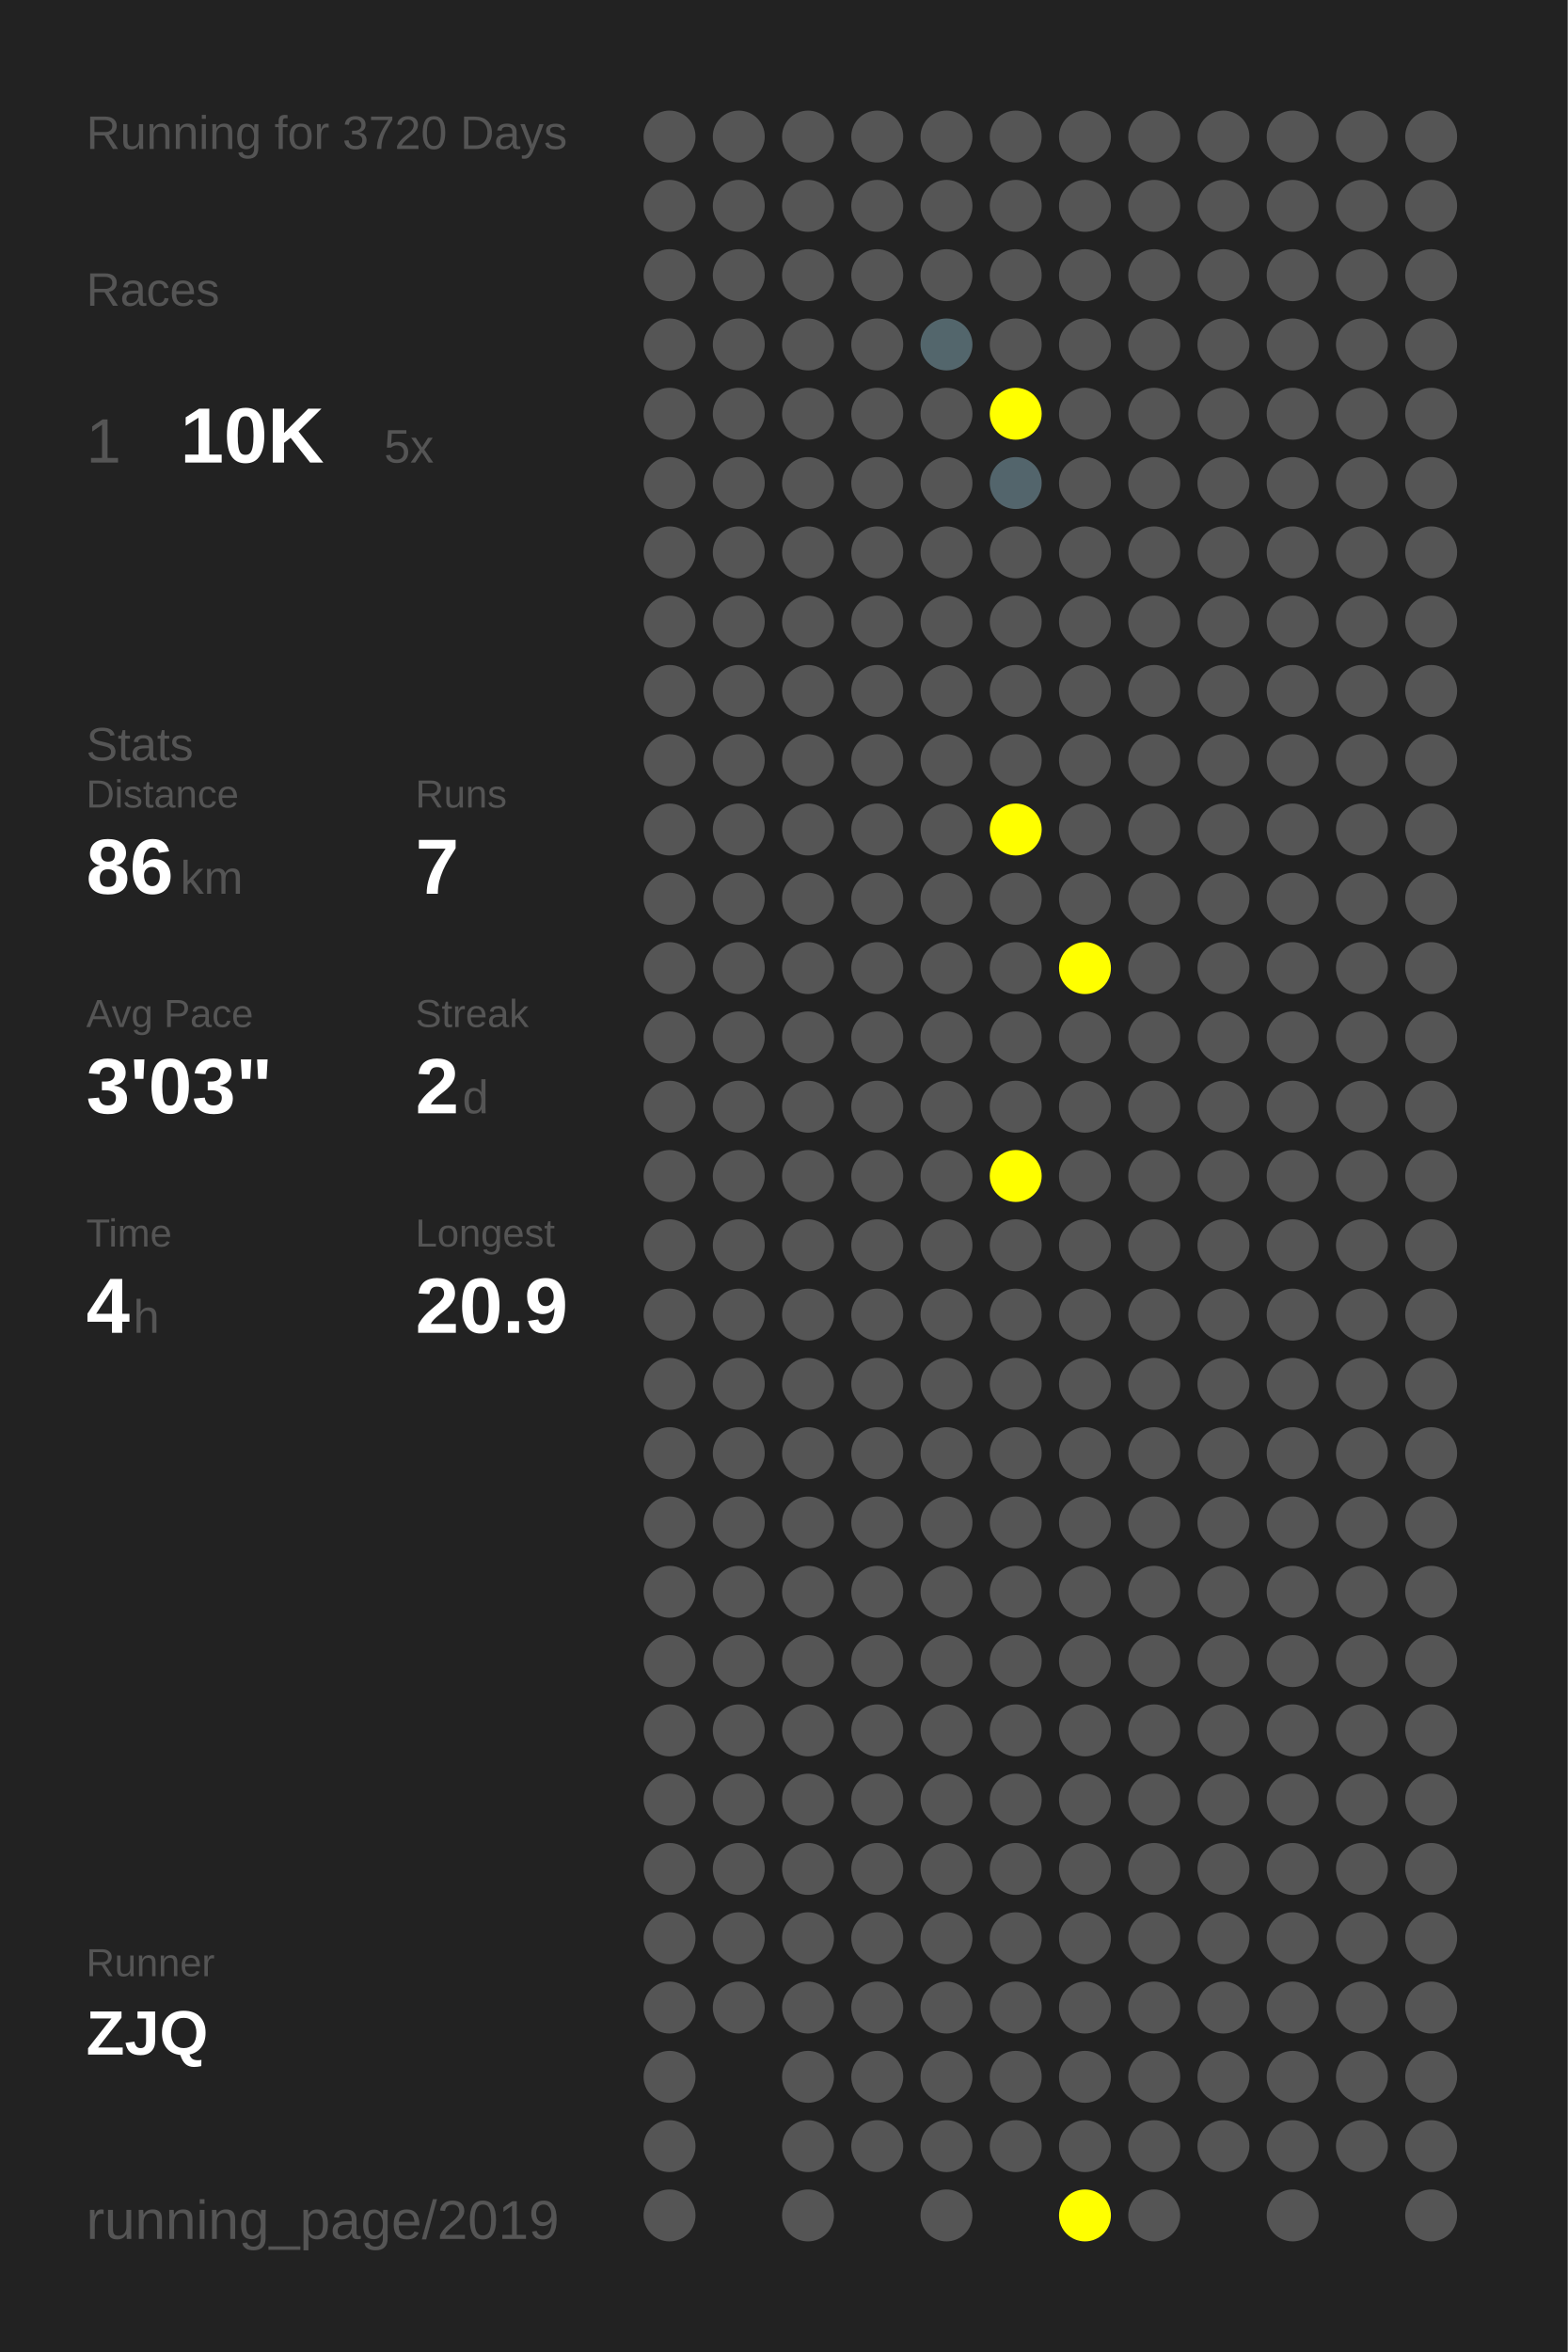
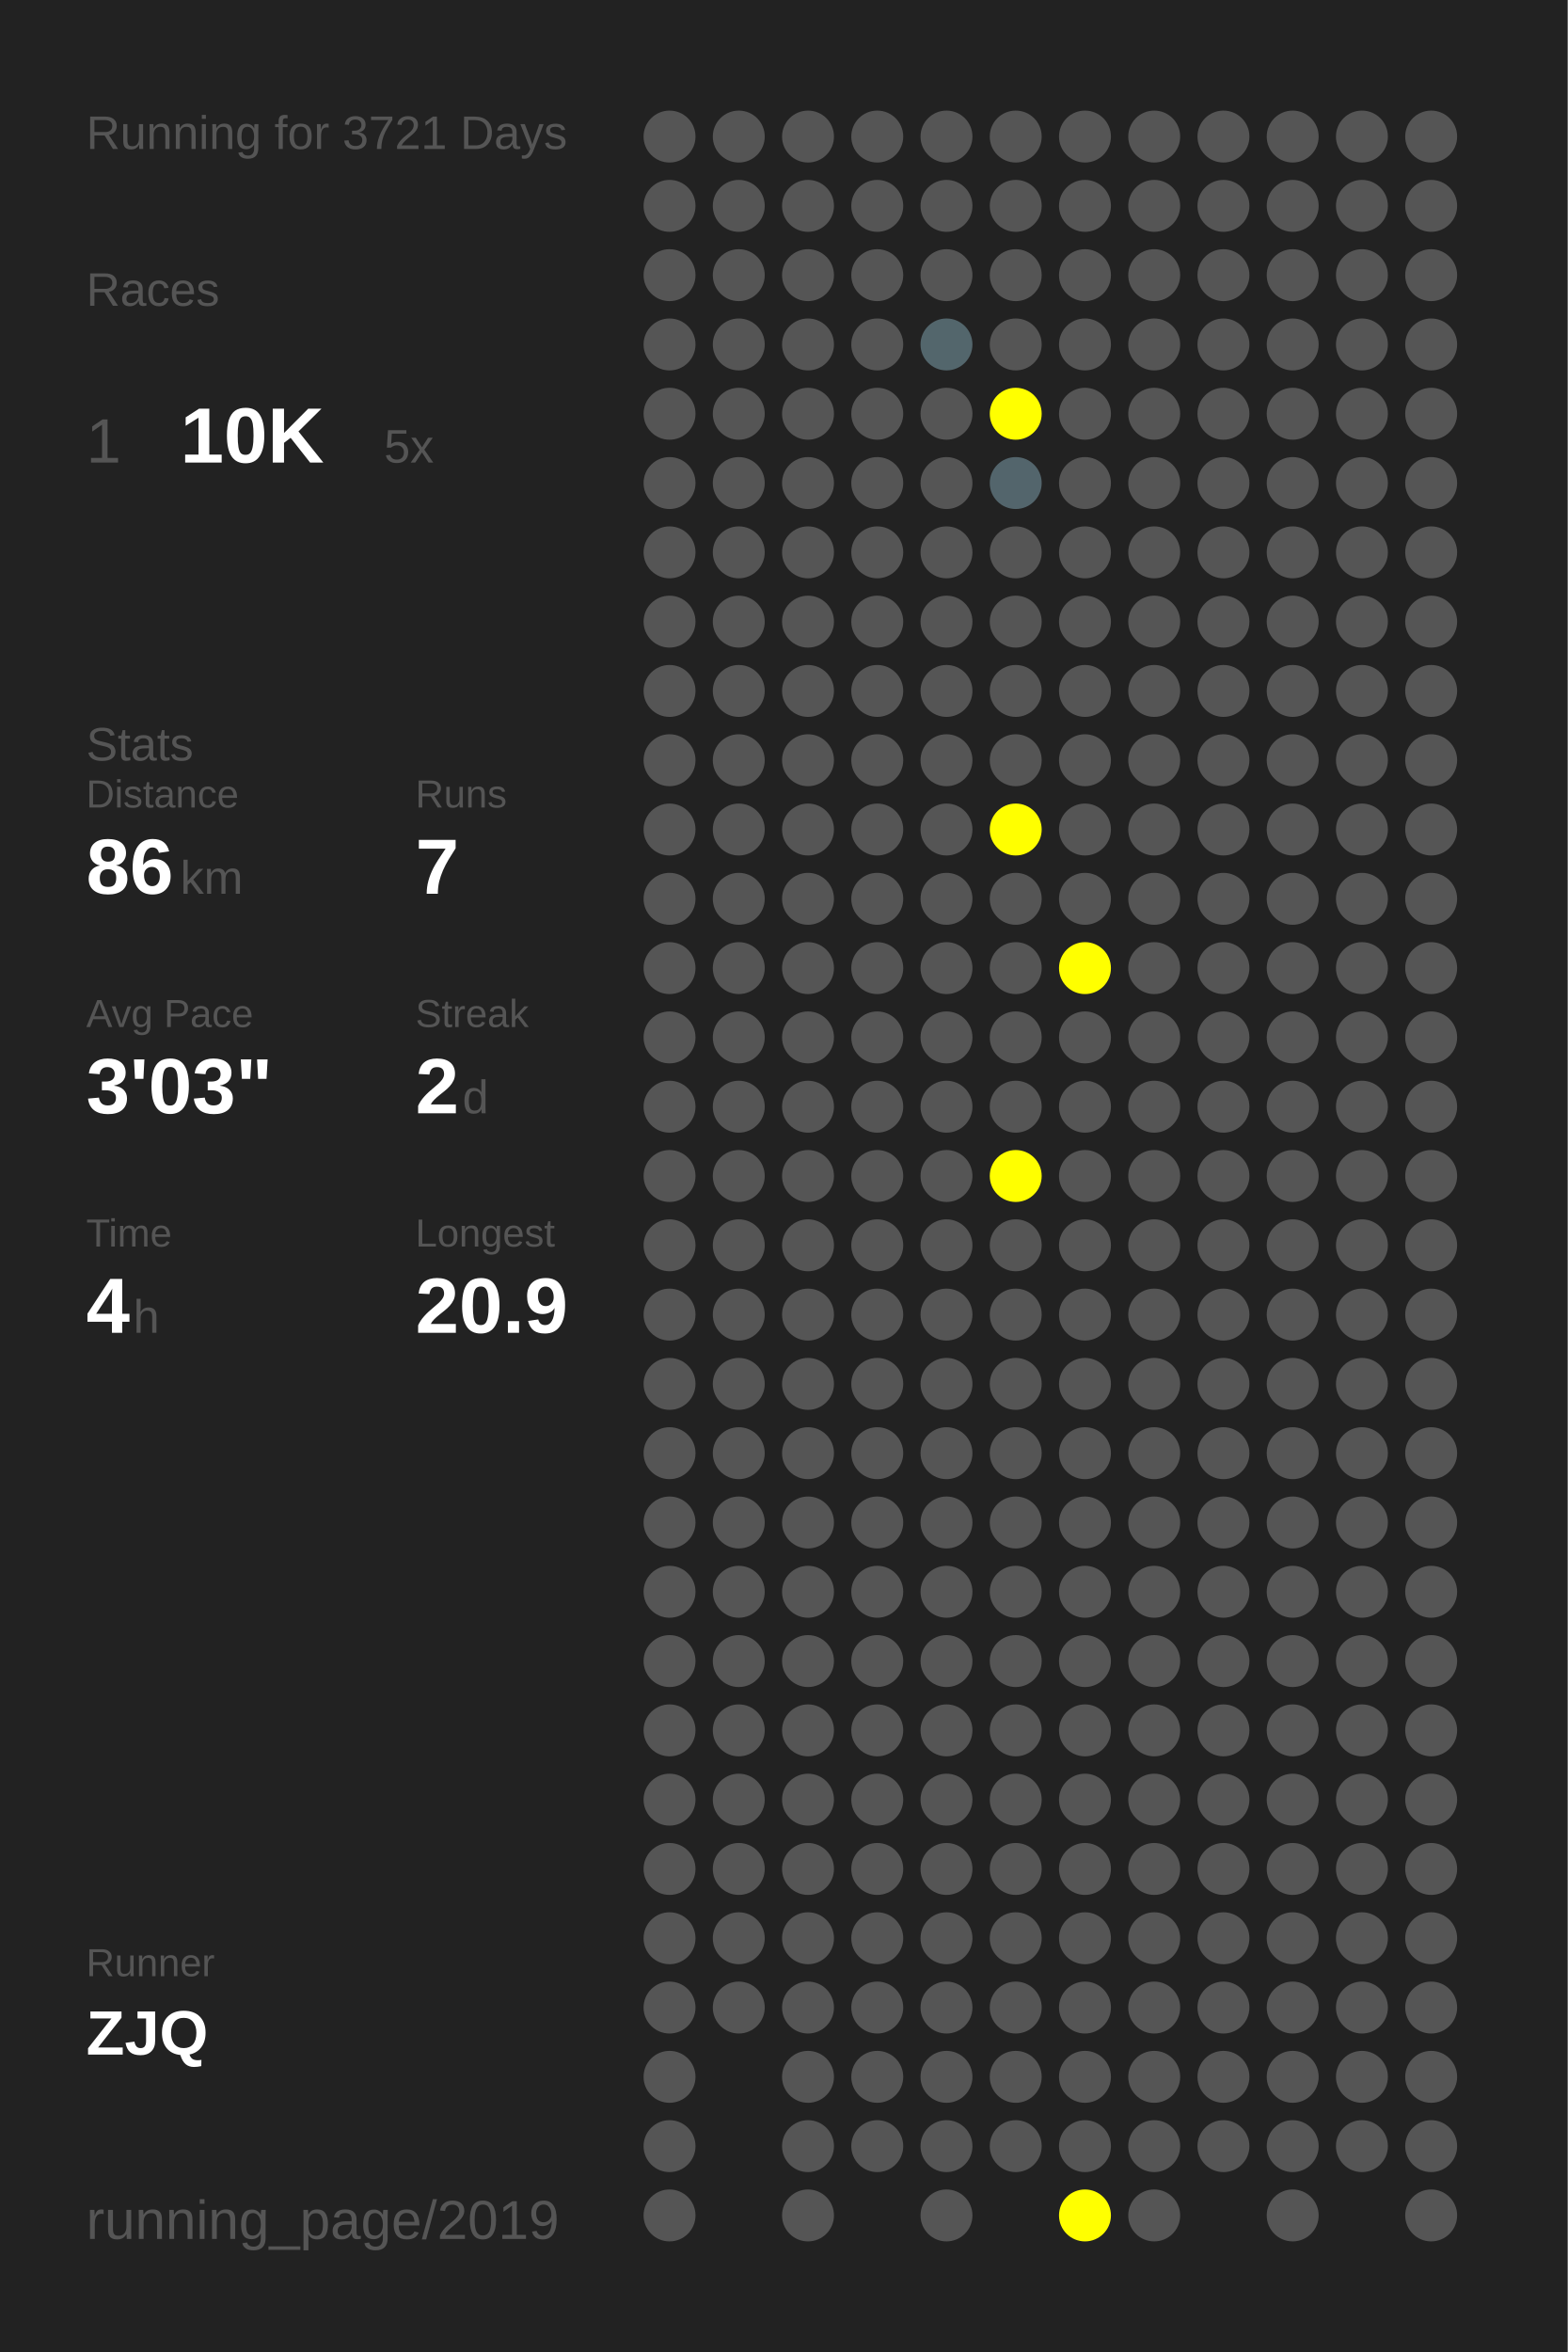
<svg xmlns="http://www.w3.org/2000/svg" baseProfile="full" height="300mm" version="1.1" viewBox="0,0,200,300" width="200mm">
  <defs />
  <rect fill="#222222" height="300" width="200" x="0" y="0" />
-   <text fill="#555555" style="font-size:6px; font-family:Arial;" x="11" y="19">Running for 3720 Days</text>
+   <text fill="#555555" style="font-size:6px; font-family:Arial;" x="11" y="19">Running for 3721 Days</text>
  <text fill="#555555" style="font-size:6px; font-family:Arial;" x="11" y="39">Races</text>
  <text fill="#555555" style="font-size:8px; font-family:Arial;" x="11" y="59">1</text>
  <text fill="#FFFFFF" style="font-size:10px; font-family:Arial; font-weight:bold;" x="23" y="59">10K</text>
  <text fill="#555555" style="font-size:6px; font-family:Arial;" x="49" y="59">5x</text>
  <text fill="#555555" style="font-size:6px; font-family:Arial;" x="11" y="97">Stats</text>
  <text fill="#555555" style="font-size:5px; font-family:Arial;" x="11" y="103">Distance</text>
  <text fill="#FFFFFF" style="font-size:10px; font-family:Arial; font-weight:bold;" x="11" y="114">86</text>
  <text fill="#555555" style="font-size:6px; font-family:Arial;" x="23" y="114">km</text>
  <text fill="#555555" style="font-size:5px; font-family:Arial;" x="53" y="103">Runs</text>
  <text fill="#FFFFFF" style="font-size:10px; font-family:Arial; font-weight:bold;" x="53" y="114">7</text>
  <text fill="#555555" style="font-size:5px; font-family:Arial;" x="11" y="131">Avg Pace</text>
  <text fill="#FFFFFF" style="font-size:10px; font-family:Arial; font-weight:bold;" x="11" y="142">3'03"</text>
  <text fill="#555555" style="font-size:5px; font-family:Arial;" x="53" y="131">Streak</text>
  <text fill="#FFFFFF" style="font-size:10px; font-family:Arial; font-weight:bold;" x="53" y="142">2</text>
  <text fill="#555555" style="font-size:6px; font-family:Arial;" x="59" y="142">d</text>
  <text fill="#555555" style="font-size:5px; font-family:Arial;" x="11" y="159">Time</text>
  <text fill="#FFFFFF" style="font-size:10px; font-family:Arial; font-weight:bold;" x="11" y="170">4</text>
  <text fill="#555555" style="font-size:6px; font-family:Arial;" x="17" y="170">h</text>
  <text fill="#555555" style="font-size:5px; font-family:Arial;" x="53" y="159">Longest</text>
  <text fill="#FFFFFF" style="font-size:10px; font-family:Arial; font-weight:bold;" x="53" y="170">20.9</text>
  <text fill="#555555" style="font-size:5px; font-family:Arial;" x="11" y="252.065">Runner</text>
  <text fill="#FFFFFF" style="font-size:8px; font-family:Arial; font-weight:bold;" x="11" y="262.065">ZJQ</text>
  <text fill="#555555" style="font-size:7px; font-family:Arial;" x="11" y="285.581">running_page/2019</text>
  <circle cx="85.417" cy="17.419" fill="#555555" r="3.312" />
  <circle cx="85.417" cy="26.258" fill="#555555" r="3.312" />
  <circle cx="85.417" cy="35.097" fill="#555555" r="3.312" />
  <circle cx="85.417" cy="43.935" fill="#555555" r="3.312" />
  <circle cx="85.417" cy="52.774" fill="#555555" r="3.312" />
  <circle cx="85.417" cy="61.613" fill="#555555" r="3.312" />
  <circle cx="85.417" cy="70.452" fill="#555555" r="3.312" />
  <circle cx="85.417" cy="79.29" fill="#555555" r="3.312" />
  <circle cx="85.417" cy="88.129" fill="#555555" r="3.312" />
  <circle cx="85.417" cy="96.968" fill="#555555" r="3.312" />
  <circle cx="85.417" cy="105.806" fill="#555555" r="3.312" />
  <circle cx="85.417" cy="114.645" fill="#555555" r="3.312" />
  <circle cx="85.417" cy="123.484" fill="#555555" r="3.312" />
  <circle cx="85.417" cy="132.323" fill="#555555" r="3.312" />
  <circle cx="85.417" cy="141.161" fill="#555555" r="3.312" />
  <circle cx="85.417" cy="150" fill="#555555" r="3.312" />
  <circle cx="85.417" cy="158.839" fill="#555555" r="3.312" />
  <circle cx="85.417" cy="167.677" fill="#555555" r="3.312" />
  <circle cx="85.417" cy="176.516" fill="#555555" r="3.312" />
  <circle cx="85.417" cy="185.355" fill="#555555" r="3.312" />
  <circle cx="85.417" cy="194.194" fill="#555555" r="3.312" />
  <circle cx="85.417" cy="203.032" fill="#555555" r="3.312" />
  <circle cx="85.417" cy="211.871" fill="#555555" r="3.312" />
  <circle cx="85.417" cy="220.71" fill="#555555" r="3.312" />
  <circle cx="85.417" cy="229.548" fill="#555555" r="3.312" />
  <circle cx="85.417" cy="238.387" fill="#555555" r="3.312" />
  <circle cx="85.417" cy="247.226" fill="#555555" r="3.312" />
  <circle cx="85.417" cy="256.065" fill="#555555" r="3.312" />
  <circle cx="85.417" cy="264.903" fill="#555555" r="3.312" />
  <circle cx="85.417" cy="273.742" fill="#555555" r="3.312" />
  <circle cx="85.417" cy="282.581" fill="#555555" r="3.312" />
  <circle cx="94.25" cy="17.419" fill="#555555" r="3.312" />
  <circle cx="94.25" cy="26.258" fill="#555555" r="3.312" />
  <circle cx="94.25" cy="35.097" fill="#555555" r="3.312" />
  <circle cx="94.25" cy="43.935" fill="#555555" r="3.312" />
  <circle cx="94.25" cy="52.774" fill="#555555" r="3.312" />
  <circle cx="94.25" cy="61.613" fill="#555555" r="3.312" />
  <circle cx="94.25" cy="70.452" fill="#555555" r="3.312" />
  <circle cx="94.25" cy="79.29" fill="#555555" r="3.312" />
  <circle cx="94.25" cy="88.129" fill="#555555" r="3.312" />
  <circle cx="94.25" cy="96.968" fill="#555555" r="3.312" />
  <circle cx="94.25" cy="105.806" fill="#555555" r="3.312" />
  <circle cx="94.25" cy="114.645" fill="#555555" r="3.312" />
  <circle cx="94.25" cy="123.484" fill="#555555" r="3.312" />
  <circle cx="94.25" cy="132.323" fill="#555555" r="3.312" />
  <circle cx="94.25" cy="141.161" fill="#555555" r="3.312" />
  <circle cx="94.25" cy="150" fill="#555555" r="3.312" />
  <circle cx="94.25" cy="158.839" fill="#555555" r="3.312" />
  <circle cx="94.25" cy="167.677" fill="#555555" r="3.312" />
  <circle cx="94.25" cy="176.516" fill="#555555" r="3.312" />
  <circle cx="94.25" cy="185.355" fill="#555555" r="3.312" />
  <circle cx="94.25" cy="194.194" fill="#555555" r="3.312" />
  <circle cx="94.25" cy="203.032" fill="#555555" r="3.312" />
  <circle cx="94.25" cy="211.871" fill="#555555" r="3.312" />
  <circle cx="94.25" cy="220.71" fill="#555555" r="3.312" />
  <circle cx="94.25" cy="229.548" fill="#555555" r="3.312" />
  <circle cx="94.25" cy="238.387" fill="#555555" r="3.312" />
  <circle cx="94.25" cy="247.226" fill="#555555" r="3.312" />
  <circle cx="94.25" cy="256.065" fill="#555555" r="3.312" />
  <circle cx="103.083" cy="17.419" fill="#555555" r="3.312" />
  <circle cx="103.083" cy="26.258" fill="#555555" r="3.312" />
  <circle cx="103.083" cy="35.097" fill="#555555" r="3.312" />
  <circle cx="103.083" cy="43.935" fill="#555555" r="3.312" />
  <circle cx="103.083" cy="52.774" fill="#555555" r="3.312" />
  <circle cx="103.083" cy="61.613" fill="#555555" r="3.312" />
  <circle cx="103.083" cy="70.452" fill="#555555" r="3.312" />
  <circle cx="103.083" cy="79.29" fill="#555555" r="3.312" />
  <circle cx="103.083" cy="88.129" fill="#555555" r="3.312" />
  <circle cx="103.083" cy="96.968" fill="#555555" r="3.312" />
  <circle cx="103.083" cy="105.806" fill="#555555" r="3.312" />
  <circle cx="103.083" cy="114.645" fill="#555555" r="3.312" />
  <circle cx="103.083" cy="123.484" fill="#555555" r="3.312" />
  <circle cx="103.083" cy="132.323" fill="#555555" r="3.312" />
  <circle cx="103.083" cy="141.161" fill="#555555" r="3.312" />
  <circle cx="103.083" cy="150" fill="#555555" r="3.312" />
  <circle cx="103.083" cy="158.839" fill="#555555" r="3.312" />
  <circle cx="103.083" cy="167.677" fill="#555555" r="3.312" />
  <circle cx="103.083" cy="176.516" fill="#555555" r="3.312" />
  <circle cx="103.083" cy="185.355" fill="#555555" r="3.312" />
  <circle cx="103.083" cy="194.194" fill="#555555" r="3.312" />
  <circle cx="103.083" cy="203.032" fill="#555555" r="3.312" />
  <circle cx="103.083" cy="211.871" fill="#555555" r="3.312" />
  <circle cx="103.083" cy="220.71" fill="#555555" r="3.312" />
  <circle cx="103.083" cy="229.548" fill="#555555" r="3.312" />
  <circle cx="103.083" cy="238.387" fill="#555555" r="3.312" />
  <circle cx="103.083" cy="247.226" fill="#555555" r="3.312" />
  <circle cx="103.083" cy="256.065" fill="#555555" r="3.312" />
  <circle cx="103.083" cy="264.903" fill="#555555" r="3.312" />
  <circle cx="103.083" cy="273.742" fill="#555555" r="3.312" />
  <circle cx="103.083" cy="282.581" fill="#555555" r="3.312" />
  <circle cx="111.917" cy="17.419" fill="#555555" r="3.312" />
  <circle cx="111.917" cy="26.258" fill="#555555" r="3.312" />
  <circle cx="111.917" cy="35.097" fill="#555555" r="3.312" />
  <circle cx="111.917" cy="43.935" fill="#555555" r="3.312" />
  <circle cx="111.917" cy="52.774" fill="#555555" r="3.312" />
  <circle cx="111.917" cy="61.613" fill="#555555" r="3.312" />
  <circle cx="111.917" cy="70.452" fill="#555555" r="3.312" />
  <circle cx="111.917" cy="79.29" fill="#555555" r="3.312" />
  <circle cx="111.917" cy="88.129" fill="#555555" r="3.312" />
  <circle cx="111.917" cy="96.968" fill="#555555" r="3.312" />
  <circle cx="111.917" cy="105.806" fill="#555555" r="3.312" />
  <circle cx="111.917" cy="114.645" fill="#555555" r="3.312" />
  <circle cx="111.917" cy="123.484" fill="#555555" r="3.312" />
  <circle cx="111.917" cy="132.323" fill="#555555" r="3.312" />
  <circle cx="111.917" cy="141.161" fill="#555555" r="3.312" />
  <circle cx="111.917" cy="150" fill="#555555" r="3.312" />
  <circle cx="111.917" cy="158.839" fill="#555555" r="3.312" />
  <circle cx="111.917" cy="167.677" fill="#555555" r="3.312" />
  <circle cx="111.917" cy="176.516" fill="#555555" r="3.312" />
  <circle cx="111.917" cy="185.355" fill="#555555" r="3.312" />
  <circle cx="111.917" cy="194.194" fill="#555555" r="3.312" />
  <circle cx="111.917" cy="203.032" fill="#555555" r="3.312" />
  <circle cx="111.917" cy="211.871" fill="#555555" r="3.312" />
  <circle cx="111.917" cy="220.71" fill="#555555" r="3.312" />
  <circle cx="111.917" cy="229.548" fill="#555555" r="3.312" />
  <circle cx="111.917" cy="238.387" fill="#555555" r="3.312" />
  <circle cx="111.917" cy="247.226" fill="#555555" r="3.312" />
  <circle cx="111.917" cy="256.065" fill="#555555" r="3.312" />
  <circle cx="111.917" cy="264.903" fill="#555555" r="3.312" />
  <circle cx="111.917" cy="273.742" fill="#555555" r="3.312" />
  <circle cx="120.75" cy="17.419" fill="#555555" r="3.312" />
  <circle cx="120.75" cy="26.258" fill="#555555" r="3.312" />
  <circle cx="120.75" cy="35.097" fill="#555555" r="3.312" />
  <circle cx="120.75" cy="43.935" fill="#53666c" r="3.312" />
  <circle cx="120.75" cy="52.774" fill="#555555" r="3.312" />
  <circle cx="120.75" cy="61.613" fill="#555555" r="3.312" />
  <circle cx="120.75" cy="70.452" fill="#555555" r="3.312" />
  <circle cx="120.75" cy="79.29" fill="#555555" r="3.312" />
  <circle cx="120.75" cy="88.129" fill="#555555" r="3.312" />
  <circle cx="120.75" cy="96.968" fill="#555555" r="3.312" />
  <circle cx="120.75" cy="105.806" fill="#555555" r="3.312" />
  <circle cx="120.75" cy="114.645" fill="#555555" r="3.312" />
  <circle cx="120.75" cy="123.484" fill="#555555" r="3.312" />
  <circle cx="120.75" cy="132.323" fill="#555555" r="3.312" />
  <circle cx="120.75" cy="141.161" fill="#555555" r="3.312" />
  <circle cx="120.75" cy="150" fill="#555555" r="3.312" />
  <circle cx="120.75" cy="158.839" fill="#555555" r="3.312" />
  <circle cx="120.75" cy="167.677" fill="#555555" r="3.312" />
  <circle cx="120.75" cy="176.516" fill="#555555" r="3.312" />
  <circle cx="120.75" cy="185.355" fill="#555555" r="3.312" />
  <circle cx="120.75" cy="194.194" fill="#555555" r="3.312" />
  <circle cx="120.75" cy="203.032" fill="#555555" r="3.312" />
  <circle cx="120.75" cy="211.871" fill="#555555" r="3.312" />
  <circle cx="120.75" cy="220.71" fill="#555555" r="3.312" />
  <circle cx="120.75" cy="229.548" fill="#555555" r="3.312" />
  <circle cx="120.75" cy="238.387" fill="#555555" r="3.312" />
  <circle cx="120.75" cy="247.226" fill="#555555" r="3.312" />
  <circle cx="120.75" cy="256.065" fill="#555555" r="3.312" />
  <circle cx="120.75" cy="264.903" fill="#555555" r="3.312" />
  <circle cx="120.75" cy="273.742" fill="#555555" r="3.312" />
  <circle cx="120.75" cy="282.581" fill="#555555" r="3.312" />
  <circle cx="129.583" cy="17.419" fill="#555555" r="3.312" />
  <circle cx="129.583" cy="26.258" fill="#555555" r="3.312" />
  <circle cx="129.583" cy="35.097" fill="#555555" r="3.312" />
  <circle cx="129.583" cy="43.935" fill="#555555" r="3.312" />
  <circle cx="129.583" cy="52.774" fill="#FFFF00" r="3.312" />
  <circle cx="129.583" cy="61.613" fill="#53656c" r="3.312" />
  <circle cx="129.583" cy="70.452" fill="#555555" r="3.312" />
  <circle cx="129.583" cy="79.29" fill="#555555" r="3.312" />
  <circle cx="129.583" cy="88.129" fill="#555555" r="3.312" />
  <circle cx="129.583" cy="96.968" fill="#555555" r="3.312" />
  <circle cx="129.583" cy="105.806" fill="#FFFF00" r="3.312" />
  <circle cx="129.583" cy="114.645" fill="#555555" r="3.312" />
  <circle cx="129.583" cy="123.484" fill="#555555" r="3.312" />
  <circle cx="129.583" cy="132.323" fill="#555555" r="3.312" />
  <circle cx="129.583" cy="141.161" fill="#555555" r="3.312" />
  <circle cx="129.583" cy="150" fill="#FFFF00" r="3.312" />
  <circle cx="129.583" cy="158.839" fill="#555555" r="3.312" />
  <circle cx="129.583" cy="167.677" fill="#555555" r="3.312" />
  <circle cx="129.583" cy="176.516" fill="#555555" r="3.312" />
  <circle cx="129.583" cy="185.355" fill="#555555" r="3.312" />
  <circle cx="129.583" cy="194.194" fill="#555555" r="3.312" />
  <circle cx="129.583" cy="203.032" fill="#555555" r="3.312" />
  <circle cx="129.583" cy="211.871" fill="#555555" r="3.312" />
  <circle cx="129.583" cy="220.71" fill="#555555" r="3.312" />
  <circle cx="129.583" cy="229.548" fill="#555555" r="3.312" />
  <circle cx="129.583" cy="238.387" fill="#555555" r="3.312" />
  <circle cx="129.583" cy="247.226" fill="#555555" r="3.312" />
  <circle cx="129.583" cy="256.065" fill="#555555" r="3.312" />
  <circle cx="129.583" cy="264.903" fill="#555555" r="3.312" />
  <circle cx="129.583" cy="273.742" fill="#555555" r="3.312" />
  <circle cx="138.417" cy="17.419" fill="#555555" r="3.312" />
  <circle cx="138.417" cy="26.258" fill="#555555" r="3.312" />
  <circle cx="138.417" cy="35.097" fill="#555555" r="3.312" />
  <circle cx="138.417" cy="43.935" fill="#555555" r="3.312" />
  <circle cx="138.417" cy="52.774" fill="#555555" r="3.312" />
  <circle cx="138.417" cy="61.613" fill="#555555" r="3.312" />
  <circle cx="138.417" cy="70.452" fill="#555555" r="3.312" />
  <circle cx="138.417" cy="79.29" fill="#555555" r="3.312" />
  <circle cx="138.417" cy="88.129" fill="#555555" r="3.312" />
  <circle cx="138.417" cy="96.968" fill="#555555" r="3.312" />
  <circle cx="138.417" cy="105.806" fill="#555555" r="3.312" />
  <circle cx="138.417" cy="114.645" fill="#555555" r="3.312" />
  <circle cx="138.417" cy="123.484" fill="#FFFF00" r="3.312" />
  <circle cx="138.417" cy="132.323" fill="#555555" r="3.312" />
  <circle cx="138.417" cy="141.161" fill="#555555" r="3.312" />
  <circle cx="138.417" cy="150" fill="#555555" r="3.312" />
  <circle cx="138.417" cy="158.839" fill="#555555" r="3.312" />
  <circle cx="138.417" cy="167.677" fill="#555555" r="3.312" />
  <circle cx="138.417" cy="176.516" fill="#555555" r="3.312" />
  <circle cx="138.417" cy="185.355" fill="#555555" r="3.312" />
  <circle cx="138.417" cy="194.194" fill="#555555" r="3.312" />
  <circle cx="138.417" cy="203.032" fill="#555555" r="3.312" />
  <circle cx="138.417" cy="211.871" fill="#555555" r="3.312" />
  <circle cx="138.417" cy="220.71" fill="#555555" r="3.312" />
  <circle cx="138.417" cy="229.548" fill="#555555" r="3.312" />
  <circle cx="138.417" cy="238.387" fill="#555555" r="3.312" />
  <circle cx="138.417" cy="247.226" fill="#555555" r="3.312" />
  <circle cx="138.417" cy="256.065" fill="#555555" r="3.312" />
  <circle cx="138.417" cy="264.903" fill="#555555" r="3.312" />
  <circle cx="138.417" cy="273.742" fill="#555555" r="3.312" />
  <circle cx="138.417" cy="282.581" fill="#FFFF00" r="3.312" />
  <circle cx="147.25" cy="17.419" fill="#555555" r="3.312" />
  <circle cx="147.25" cy="26.258" fill="#555555" r="3.312" />
  <circle cx="147.25" cy="35.097" fill="#555555" r="3.312" />
  <circle cx="147.25" cy="43.935" fill="#555555" r="3.312" />
  <circle cx="147.25" cy="52.774" fill="#555555" r="3.312" />
  <circle cx="147.25" cy="61.613" fill="#555555" r="3.312" />
  <circle cx="147.25" cy="70.452" fill="#555555" r="3.312" />
  <circle cx="147.25" cy="79.29" fill="#555555" r="3.312" />
  <circle cx="147.25" cy="88.129" fill="#555555" r="3.312" />
  <circle cx="147.25" cy="96.968" fill="#555555" r="3.312" />
  <circle cx="147.25" cy="105.806" fill="#555555" r="3.312" />
  <circle cx="147.25" cy="114.645" fill="#555555" r="3.312" />
  <circle cx="147.25" cy="123.484" fill="#555555" r="3.312" />
  <circle cx="147.25" cy="132.323" fill="#555555" r="3.312" />
  <circle cx="147.25" cy="141.161" fill="#555555" r="3.312" />
  <circle cx="147.25" cy="150" fill="#555555" r="3.312" />
  <circle cx="147.25" cy="158.839" fill="#555555" r="3.312" />
  <circle cx="147.25" cy="167.677" fill="#555555" r="3.312" />
  <circle cx="147.25" cy="176.516" fill="#555555" r="3.312" />
  <circle cx="147.25" cy="185.355" fill="#555555" r="3.312" />
  <circle cx="147.25" cy="194.194" fill="#555555" r="3.312" />
  <circle cx="147.25" cy="203.032" fill="#555555" r="3.312" />
  <circle cx="147.25" cy="211.871" fill="#555555" r="3.312" />
  <circle cx="147.25" cy="220.71" fill="#555555" r="3.312" />
  <circle cx="147.25" cy="229.548" fill="#555555" r="3.312" />
  <circle cx="147.25" cy="238.387" fill="#555555" r="3.312" />
  <circle cx="147.25" cy="247.226" fill="#555555" r="3.312" />
  <circle cx="147.25" cy="256.065" fill="#555555" r="3.312" />
  <circle cx="147.25" cy="264.903" fill="#555555" r="3.312" />
  <circle cx="147.25" cy="273.742" fill="#555555" r="3.312" />
  <circle cx="147.25" cy="282.581" fill="#555555" r="3.312" />
  <circle cx="156.083" cy="17.419" fill="#555555" r="3.312" />
  <circle cx="156.083" cy="26.258" fill="#555555" r="3.312" />
  <circle cx="156.083" cy="35.097" fill="#555555" r="3.312" />
  <circle cx="156.083" cy="43.935" fill="#555555" r="3.312" />
  <circle cx="156.083" cy="52.774" fill="#555555" r="3.312" />
  <circle cx="156.083" cy="61.613" fill="#555555" r="3.312" />
  <circle cx="156.083" cy="70.452" fill="#555555" r="3.312" />
  <circle cx="156.083" cy="79.29" fill="#555555" r="3.312" />
  <circle cx="156.083" cy="88.129" fill="#555555" r="3.312" />
  <circle cx="156.083" cy="96.968" fill="#555555" r="3.312" />
  <circle cx="156.083" cy="105.806" fill="#555555" r="3.312" />
  <circle cx="156.083" cy="114.645" fill="#555555" r="3.312" />
  <circle cx="156.083" cy="123.484" fill="#555555" r="3.312" />
  <circle cx="156.083" cy="132.323" fill="#555555" r="3.312" />
  <circle cx="156.083" cy="141.161" fill="#555555" r="3.312" />
  <circle cx="156.083" cy="150" fill="#555555" r="3.312" />
  <circle cx="156.083" cy="158.839" fill="#555555" r="3.312" />
  <circle cx="156.083" cy="167.677" fill="#555555" r="3.312" />
  <circle cx="156.083" cy="176.516" fill="#555555" r="3.312" />
  <circle cx="156.083" cy="185.355" fill="#555555" r="3.312" />
  <circle cx="156.083" cy="194.194" fill="#555555" r="3.312" />
  <circle cx="156.083" cy="203.032" fill="#555555" r="3.312" />
  <circle cx="156.083" cy="211.871" fill="#555555" r="3.312" />
  <circle cx="156.083" cy="220.71" fill="#555555" r="3.312" />
  <circle cx="156.083" cy="229.548" fill="#555555" r="3.312" />
  <circle cx="156.083" cy="238.387" fill="#555555" r="3.312" />
  <circle cx="156.083" cy="247.226" fill="#555555" r="3.312" />
  <circle cx="156.083" cy="256.065" fill="#555555" r="3.312" />
  <circle cx="156.083" cy="264.903" fill="#555555" r="3.312" />
  <circle cx="156.083" cy="273.742" fill="#555555" r="3.312" />
  <circle cx="164.917" cy="17.419" fill="#555555" r="3.312" />
  <circle cx="164.917" cy="26.258" fill="#555555" r="3.312" />
  <circle cx="164.917" cy="35.097" fill="#555555" r="3.312" />
  <circle cx="164.917" cy="43.935" fill="#555555" r="3.312" />
  <circle cx="164.917" cy="52.774" fill="#555555" r="3.312" />
  <circle cx="164.917" cy="61.613" fill="#555555" r="3.312" />
  <circle cx="164.917" cy="70.452" fill="#555555" r="3.312" />
  <circle cx="164.917" cy="79.29" fill="#555555" r="3.312" />
  <circle cx="164.917" cy="88.129" fill="#555555" r="3.312" />
  <circle cx="164.917" cy="96.968" fill="#555555" r="3.312" />
  <circle cx="164.917" cy="105.806" fill="#555555" r="3.312" />
  <circle cx="164.917" cy="114.645" fill="#555555" r="3.312" />
  <circle cx="164.917" cy="123.484" fill="#555555" r="3.312" />
  <circle cx="164.917" cy="132.323" fill="#555555" r="3.312" />
  <circle cx="164.917" cy="141.161" fill="#555555" r="3.312" />
  <circle cx="164.917" cy="150" fill="#555555" r="3.312" />
  <circle cx="164.917" cy="158.839" fill="#555555" r="3.312" />
  <circle cx="164.917" cy="167.677" fill="#555555" r="3.312" />
  <circle cx="164.917" cy="176.516" fill="#555555" r="3.312" />
  <circle cx="164.917" cy="185.355" fill="#555555" r="3.312" />
  <circle cx="164.917" cy="194.194" fill="#555555" r="3.312" />
  <circle cx="164.917" cy="203.032" fill="#555555" r="3.312" />
  <circle cx="164.917" cy="211.871" fill="#555555" r="3.312" />
  <circle cx="164.917" cy="220.71" fill="#555555" r="3.312" />
  <circle cx="164.917" cy="229.548" fill="#555555" r="3.312" />
  <circle cx="164.917" cy="238.387" fill="#555555" r="3.312" />
  <circle cx="164.917" cy="247.226" fill="#555555" r="3.312" />
  <circle cx="164.917" cy="256.065" fill="#555555" r="3.312" />
  <circle cx="164.917" cy="264.903" fill="#555555" r="3.312" />
  <circle cx="164.917" cy="273.742" fill="#555555" r="3.312" />
  <circle cx="164.917" cy="282.581" fill="#555555" r="3.312" />
  <circle cx="173.75" cy="17.419" fill="#555555" r="3.312" />
  <circle cx="173.75" cy="26.258" fill="#555555" r="3.312" />
  <circle cx="173.75" cy="35.097" fill="#555555" r="3.312" />
  <circle cx="173.75" cy="43.935" fill="#555555" r="3.312" />
  <circle cx="173.75" cy="52.774" fill="#555555" r="3.312" />
  <circle cx="173.75" cy="61.613" fill="#555555" r="3.312" />
  <circle cx="173.75" cy="70.452" fill="#555555" r="3.312" />
  <circle cx="173.75" cy="79.29" fill="#555555" r="3.312" />
  <circle cx="173.75" cy="88.129" fill="#555555" r="3.312" />
  <circle cx="173.75" cy="96.968" fill="#555555" r="3.312" />
  <circle cx="173.75" cy="105.806" fill="#555555" r="3.312" />
  <circle cx="173.75" cy="114.645" fill="#555555" r="3.312" />
  <circle cx="173.75" cy="123.484" fill="#555555" r="3.312" />
  <circle cx="173.75" cy="132.323" fill="#555555" r="3.312" />
  <circle cx="173.75" cy="141.161" fill="#555555" r="3.312" />
  <circle cx="173.75" cy="150" fill="#555555" r="3.312" />
  <circle cx="173.75" cy="158.839" fill="#555555" r="3.312" />
  <circle cx="173.75" cy="167.677" fill="#555555" r="3.312" />
  <circle cx="173.75" cy="176.516" fill="#555555" r="3.312" />
  <circle cx="173.75" cy="185.355" fill="#555555" r="3.312" />
  <circle cx="173.75" cy="194.194" fill="#555555" r="3.312" />
  <circle cx="173.75" cy="203.032" fill="#555555" r="3.312" />
  <circle cx="173.75" cy="211.871" fill="#555555" r="3.312" />
  <circle cx="173.75" cy="220.71" fill="#555555" r="3.312" />
  <circle cx="173.75" cy="229.548" fill="#555555" r="3.312" />
  <circle cx="173.75" cy="238.387" fill="#555555" r="3.312" />
  <circle cx="173.75" cy="247.226" fill="#555555" r="3.312" />
  <circle cx="173.75" cy="256.065" fill="#555555" r="3.312" />
  <circle cx="173.75" cy="264.903" fill="#555555" r="3.312" />
  <circle cx="173.75" cy="273.742" fill="#555555" r="3.312" />
  <circle cx="182.583" cy="17.419" fill="#555555" r="3.312" />
  <circle cx="182.583" cy="26.258" fill="#555555" r="3.312" />
  <circle cx="182.583" cy="35.097" fill="#555555" r="3.312" />
  <circle cx="182.583" cy="43.935" fill="#555555" r="3.312" />
  <circle cx="182.583" cy="52.774" fill="#555555" r="3.312" />
  <circle cx="182.583" cy="61.613" fill="#555555" r="3.312" />
  <circle cx="182.583" cy="70.452" fill="#555555" r="3.312" />
  <circle cx="182.583" cy="79.29" fill="#555555" r="3.312" />
  <circle cx="182.583" cy="88.129" fill="#555555" r="3.312" />
  <circle cx="182.583" cy="96.968" fill="#555555" r="3.312" />
  <circle cx="182.583" cy="105.806" fill="#555555" r="3.312" />
  <circle cx="182.583" cy="114.645" fill="#555555" r="3.312" />
  <circle cx="182.583" cy="123.484" fill="#555555" r="3.312" />
  <circle cx="182.583" cy="132.323" fill="#555555" r="3.312" />
  <circle cx="182.583" cy="141.161" fill="#555555" r="3.312" />
  <circle cx="182.583" cy="150" fill="#555555" r="3.312" />
  <circle cx="182.583" cy="158.839" fill="#555555" r="3.312" />
  <circle cx="182.583" cy="167.677" fill="#555555" r="3.312" />
  <circle cx="182.583" cy="176.516" fill="#555555" r="3.312" />
  <circle cx="182.583" cy="185.355" fill="#555555" r="3.312" />
  <circle cx="182.583" cy="194.194" fill="#555555" r="3.312" />
  <circle cx="182.583" cy="203.032" fill="#555555" r="3.312" />
  <circle cx="182.583" cy="211.871" fill="#555555" r="3.312" />
  <circle cx="182.583" cy="220.71" fill="#555555" r="3.312" />
  <circle cx="182.583" cy="229.548" fill="#555555" r="3.312" />
  <circle cx="182.583" cy="238.387" fill="#555555" r="3.312" />
  <circle cx="182.583" cy="247.226" fill="#555555" r="3.312" />
  <circle cx="182.583" cy="256.065" fill="#555555" r="3.312" />
  <circle cx="182.583" cy="264.903" fill="#555555" r="3.312" />
  <circle cx="182.583" cy="273.742" fill="#555555" r="3.312" />
  <circle cx="182.583" cy="282.581" fill="#555555" r="3.312" />
</svg>
